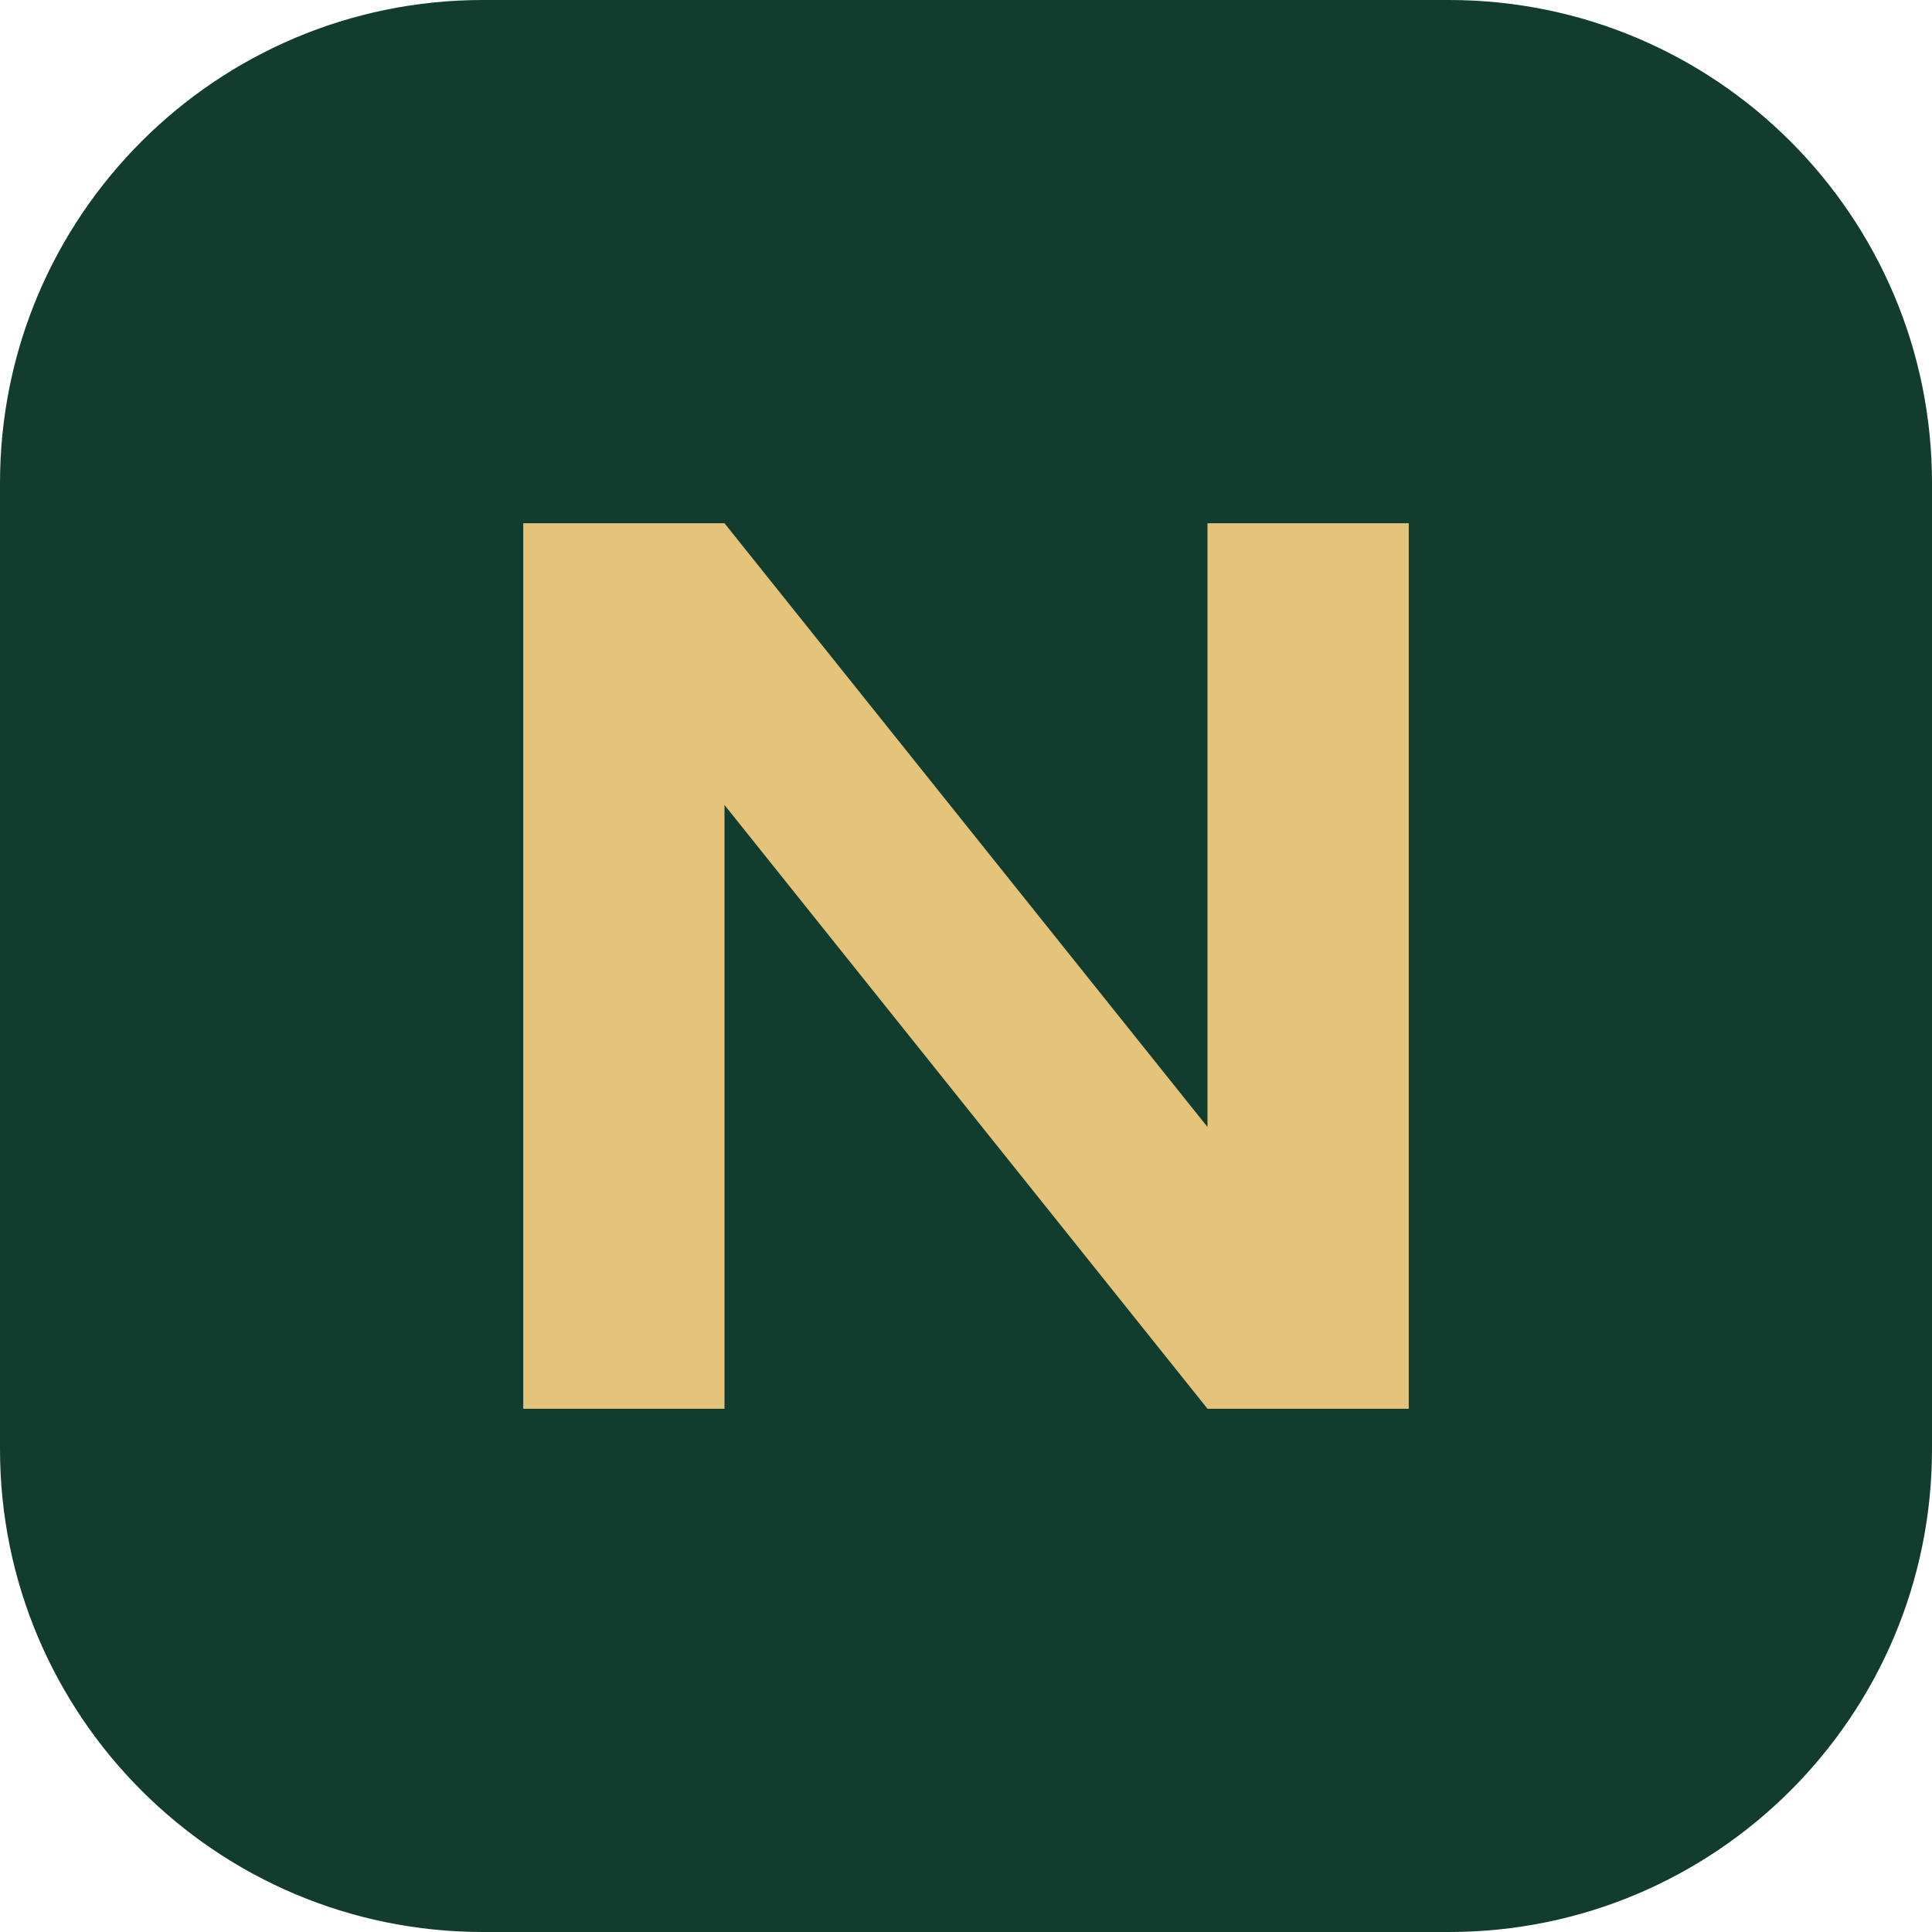
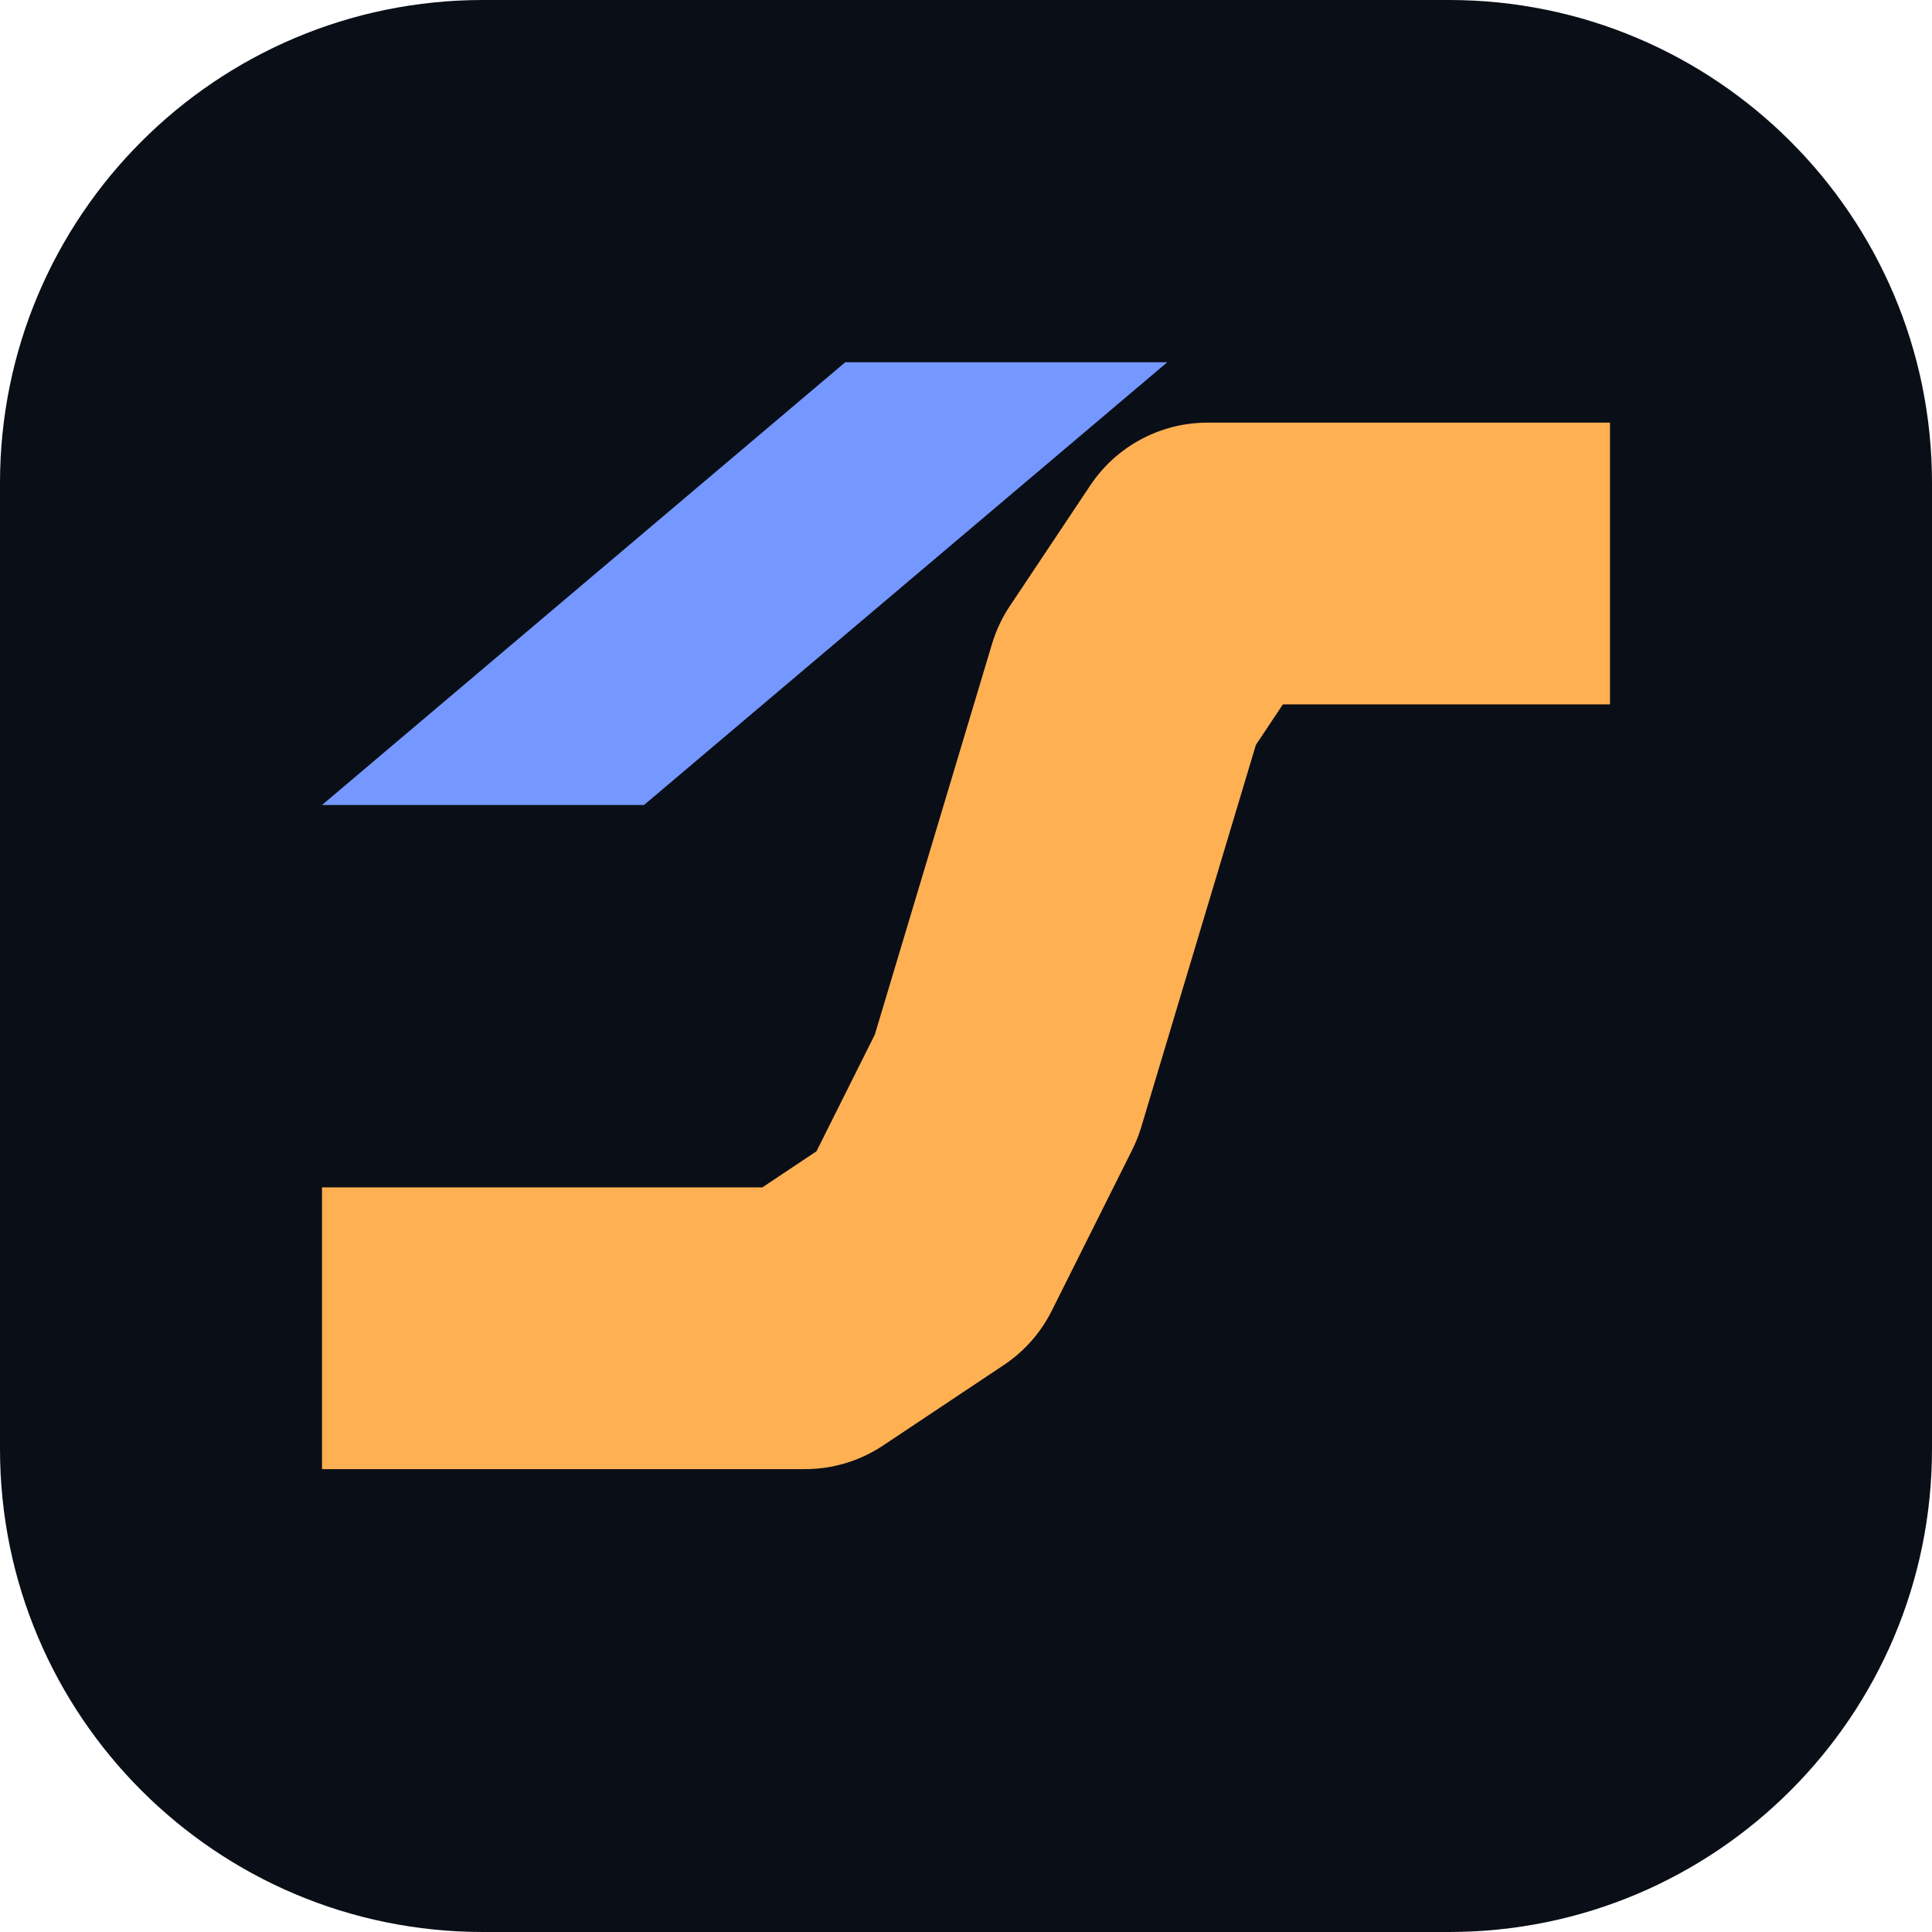
<svg xmlns="http://www.w3.org/2000/svg" viewBox="0 0 48 48">
-   <rect width="48" height="48" rx="12" fill="#123c2d" />
-   <path d="M13 35V13h5l12 15V13h5v22h-5L18 20v15z" fill="#e3c47a" />
+   <rect width="48" height="48" rx="12" fill="#0a0e17" />
+   <path d="M8 33 20 33 23 31 25 27 28 17 30 14 40 14" fill="none" stroke="#ffb052" stroke-width="7" stroke-linejoin="round" />
+   <path d="M8 20 21 9h8L16 20z" fill="#7498ff" />
</svg>
